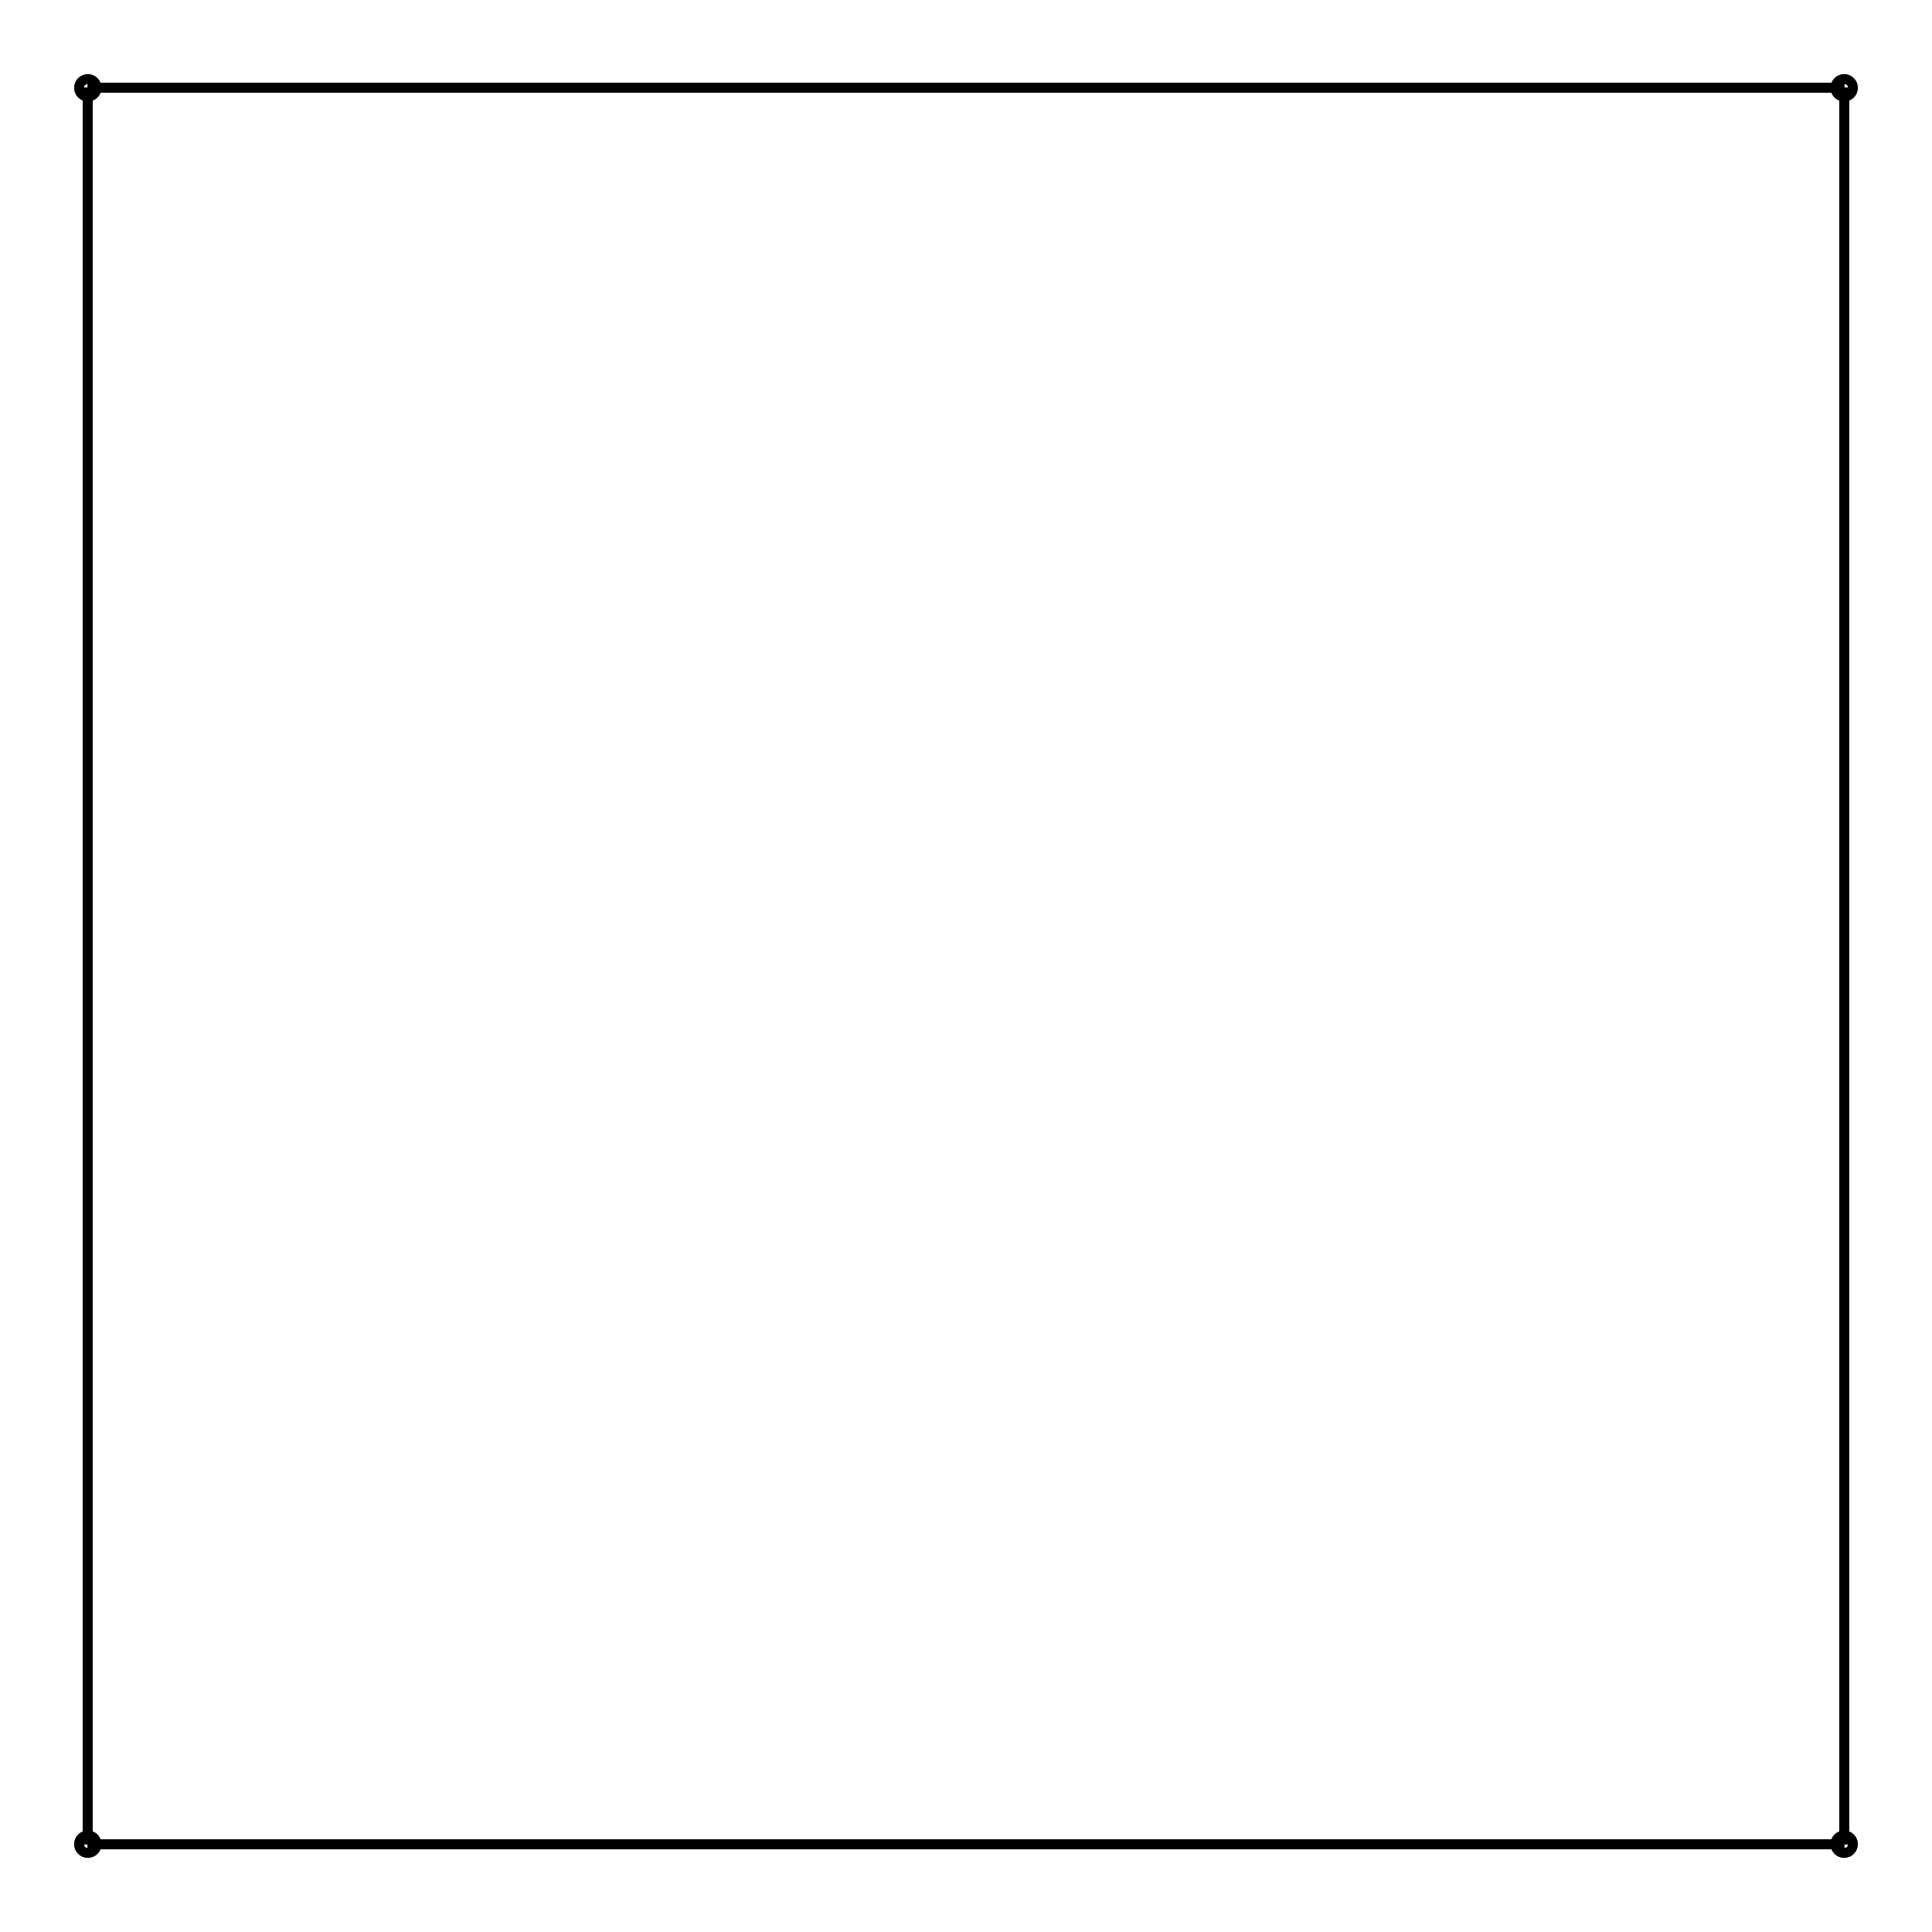
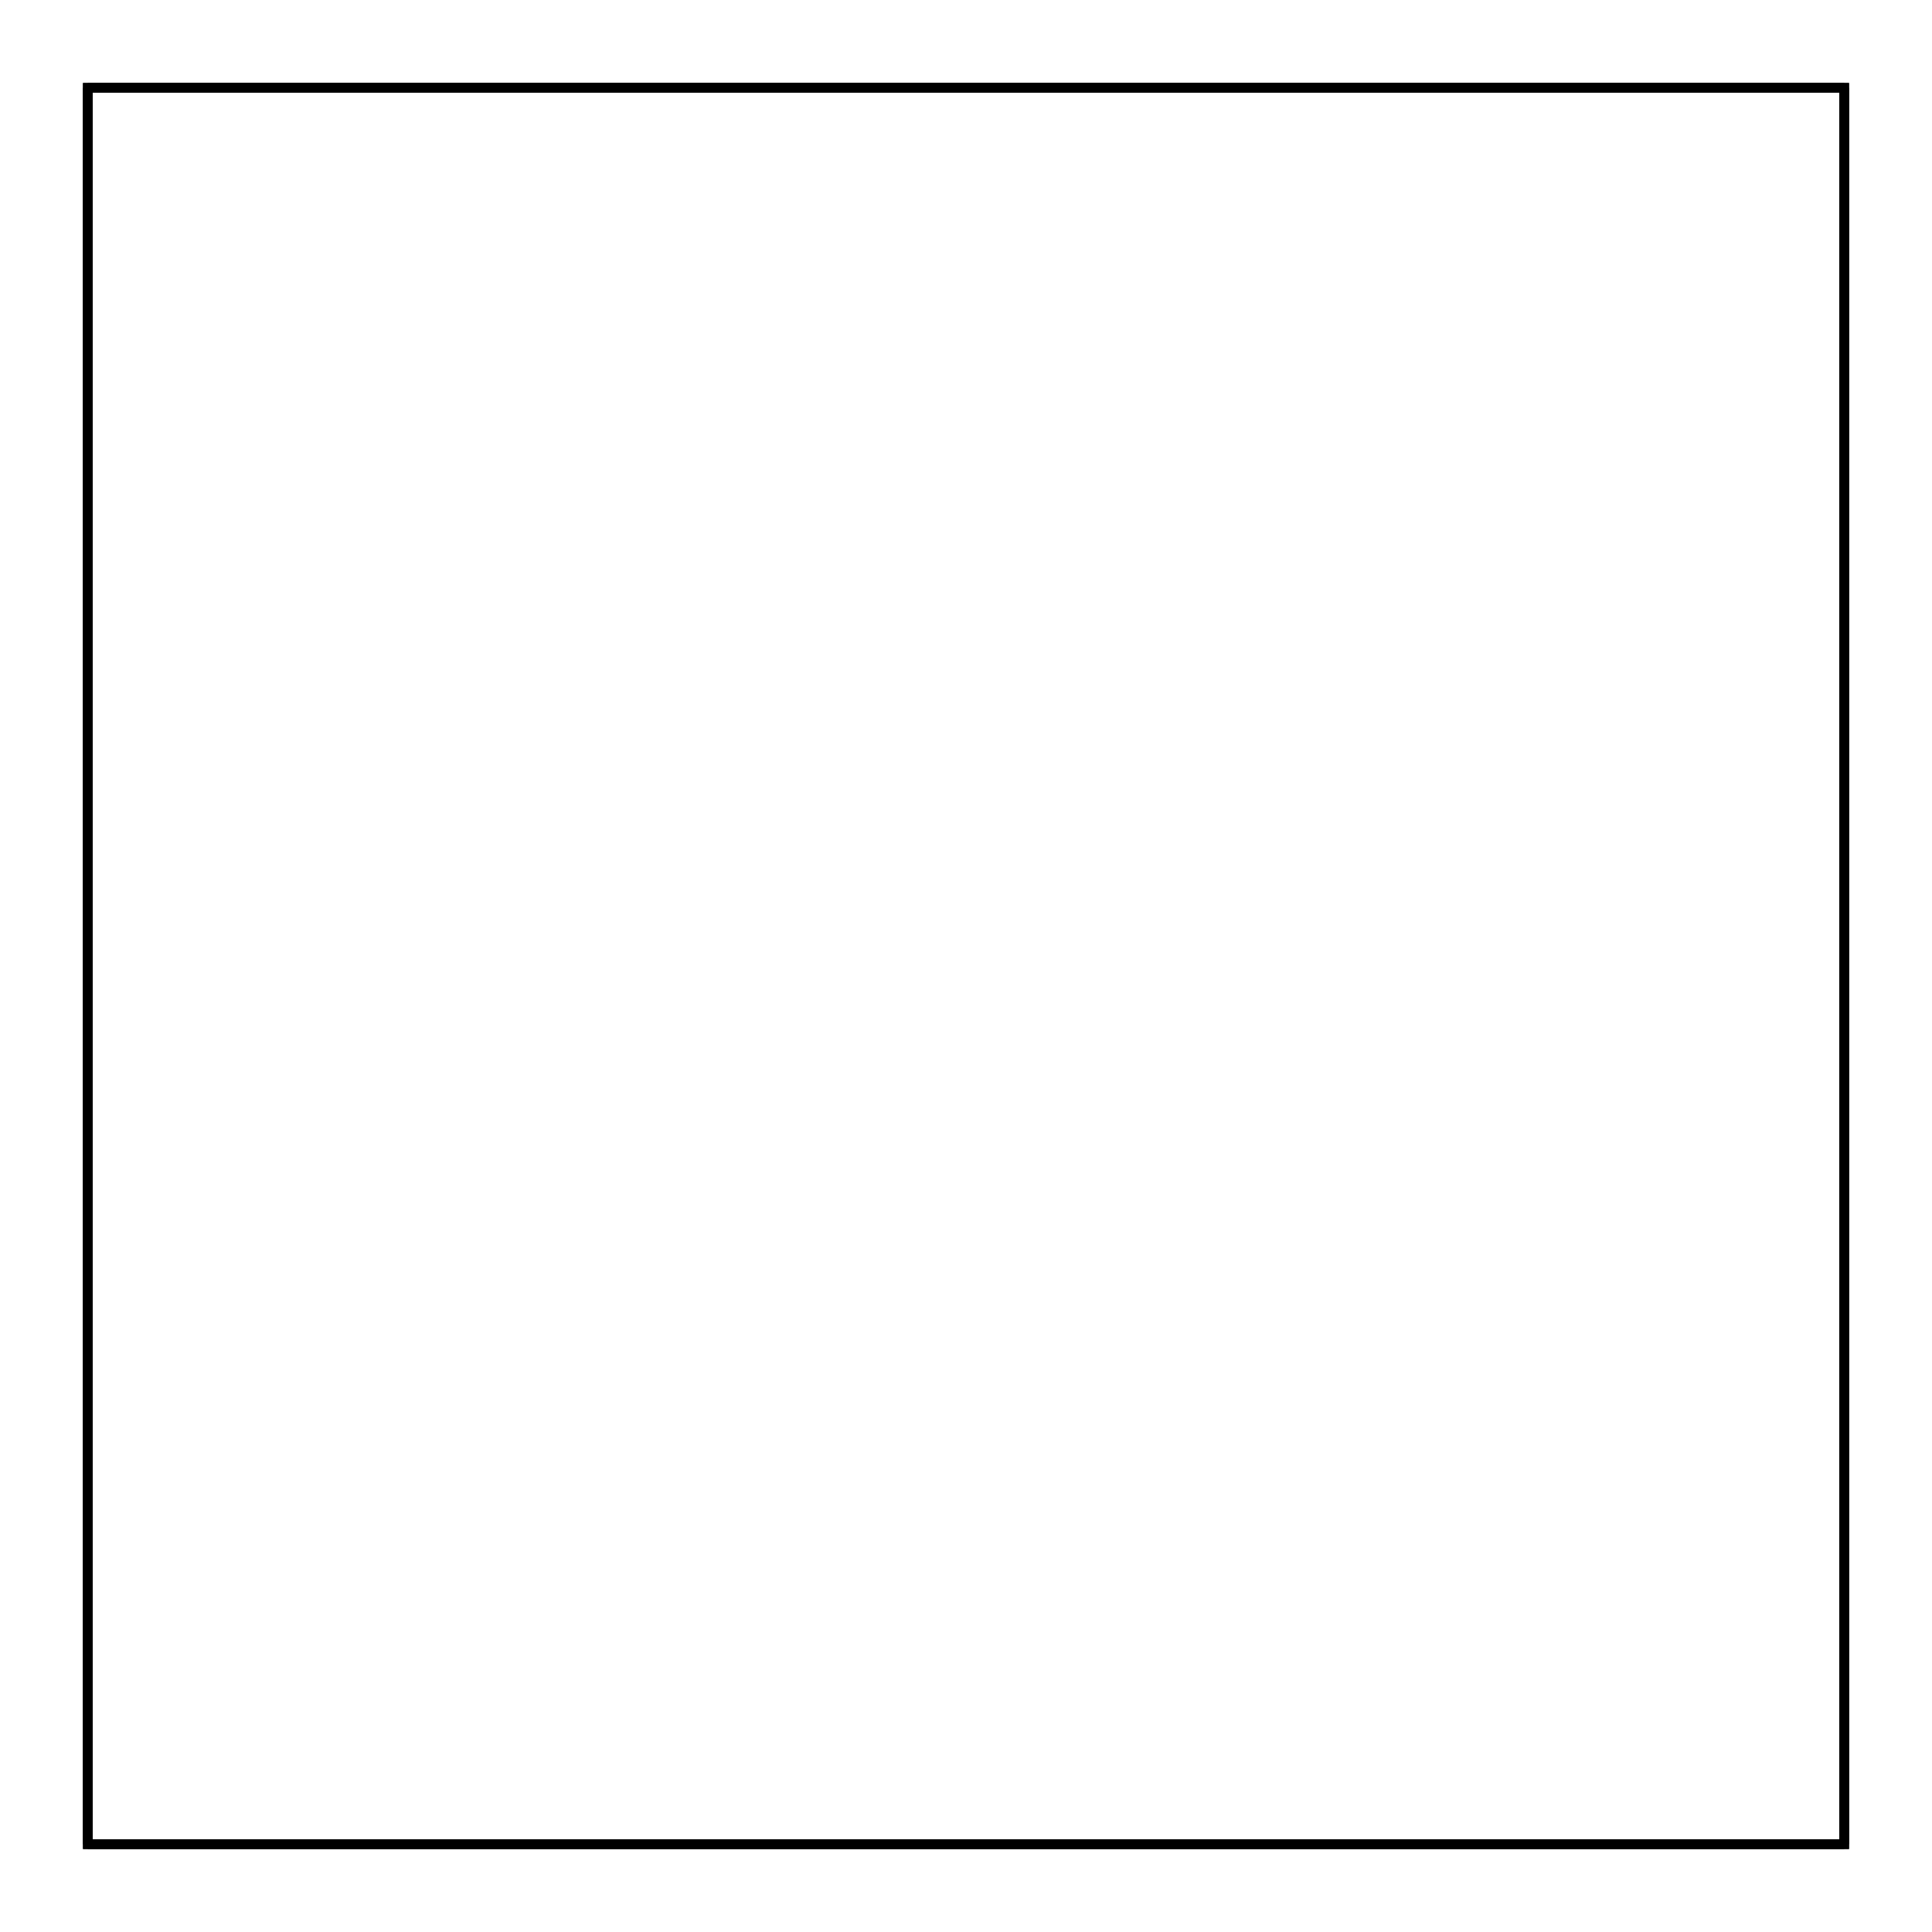
<svg xmlns="http://www.w3.org/2000/svg" width="100.0" height="100.0" viewBox="-55.000 -55.000 110.000 110.000">
  <g fill="none" stroke="black" stroke-width="0.005%" transform="translate(0, 0) scale(100, -100)">
-     <circle cx="-0.500" cy="-0.500" r="0.005" />
-     <circle cx="0.500" cy="-0.500" r="0.005" />
-     <circle cx="0.500" cy="0.500" r="0.005" />
-     <circle cx="-0.500" cy="0.500" r="0.005" />
-     <circle cx="-0.500" cy="-0.500" r="0.005" />
-     <circle cx="0.500" cy="-0.500" r="0.005" />
-     <circle cx="0.500" cy="0.500" r="0.005" />
-     <circle cx="-0.500" cy="0.500" r="0.005" />
-     <line x1="-0.500" y1="-0.500" x2="0.500" y2="-0.500" />
-     <line x1="0.500" y1="-0.500" x2="0.500" y2="0.500" />
-     <line x1="0.500" y1="0.500" x2="-0.500" y2="0.500" />
-     <line x1="-0.500" y1="-0.500" x2="-0.500" y2="0.500" />
-     <line x1="-0.500" y1="-0.500" x2="0.500" y2="-0.500" />
-     <line x1="0.500" y1="-0.500" x2="0.500" y2="0.500" />
-     <line x1="0.500" y1="0.500" x2="-0.500" y2="0.500" />
-     <line x1="-0.500" y1="-0.500" x2="-0.500" y2="0.500" />
-     <line x1="0.500" y1="0.500" x2="-0.500" y2="0.500" />
-     <line x1="-0.500" y1="0.500" x2="-0.500" y2="0.500" />
-     <line x1="0.500" y1="0.500" x2="-0.500" y2="0.500" />
-     <line x1="0.500" y1="0.500" x2="0.500" y2="0.500" />
-     <line x1="-0.500" y1="-0.500" x2="0.500" y2="-0.500" />
-     <line x1="0.500" y1="-0.500" x2="0.500" y2="-0.500" />
-     <line x1="-0.500" y1="-0.500" x2="0.500" y2="-0.500" />
-     <line x1="-0.500" y1="-0.500" x2="-0.500" y2="-0.500" />
-     <line x1="-0.500" y1="-0.500" x2="-0.500" y2="-0.500" />
-     <line x1="-0.500" y1="-0.500" x2="-0.500" y2="0.500" />
-     <line x1="-0.500" y1="0.500" x2="-0.500" y2="0.500" />
-     <line x1="-0.500" y1="-0.500" x2="-0.500" y2="0.500" />
-     <line x1="0.500" y1="-0.500" x2="0.500" y2="0.500" />
-     <line x1="0.500" y1="0.500" x2="0.500" y2="0.500" />
-     <line x1="0.500" y1="-0.500" x2="0.500" y2="0.500" />
-     <line x1="0.500" y1="-0.500" x2="0.500" y2="-0.500" />
+     <polygon points="-0.500,-0.500 0.500,-0.500 0.500,0.500 -0.500,0.500" />
+     <polygon points="-0.500,-0.500 0.500,-0.500 0.500,0.500 -0.500,0.500" />
+     <polygon points="0.500,0.500 -0.500,0.500 -0.500,0.500 0.500,0.500" />
+     <polygon points="-0.500,-0.500 0.500,-0.500 0.500,-0.500 -0.500,-0.500" />
+     <polygon points="-0.500,-0.500 -0.500,-0.500 -0.500,0.500 -0.500,0.500" />
+     <polygon points="0.500,-0.500 0.500,0.500 0.500,0.500 0.500,-0.500" />
  </g>
</svg>
